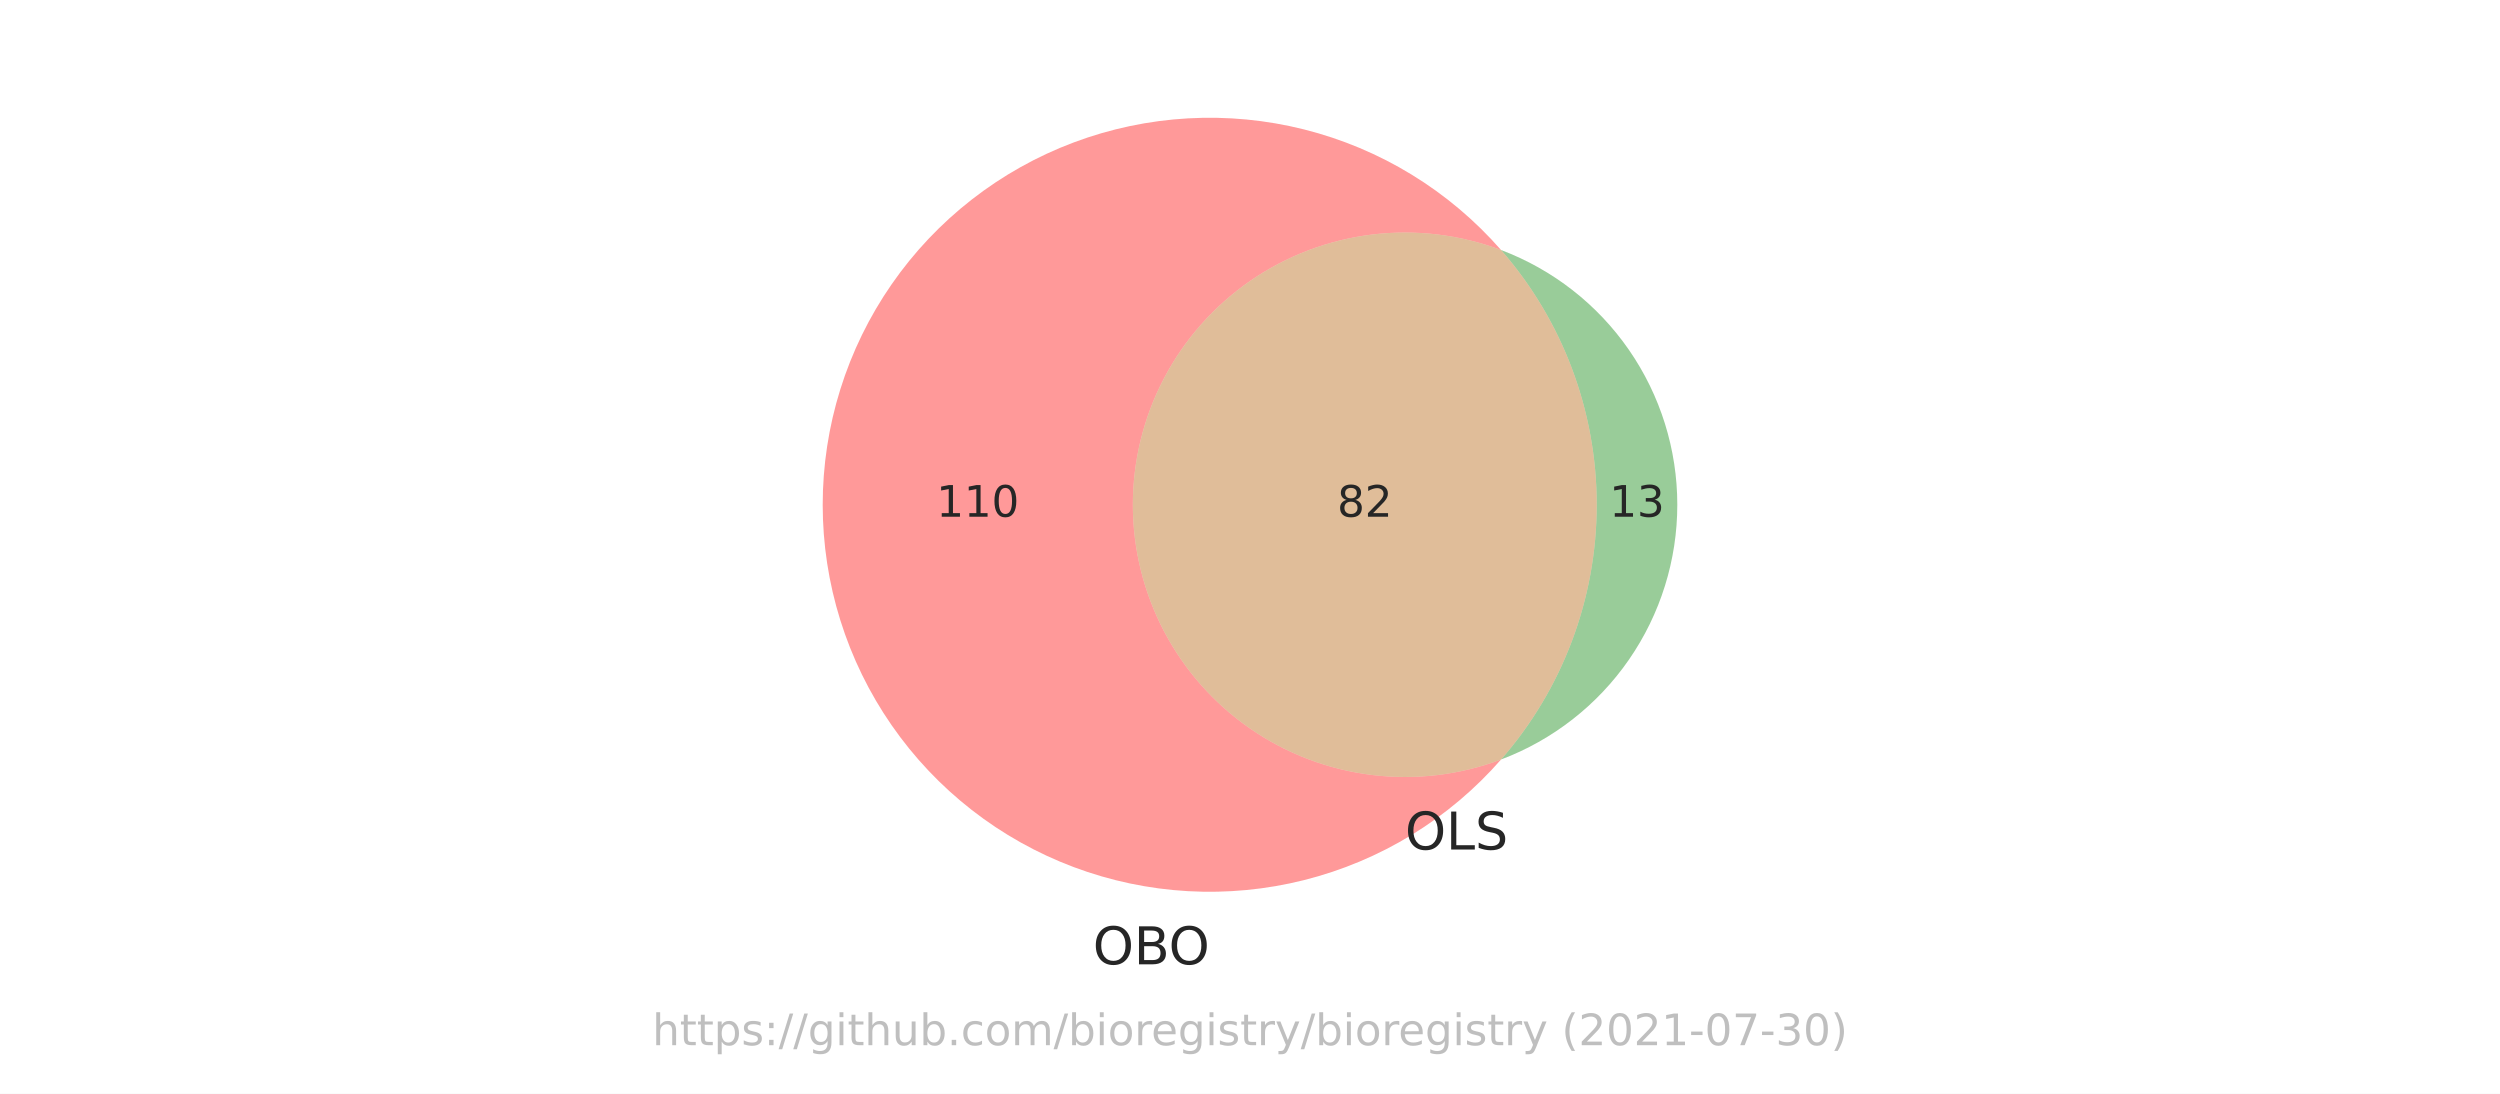
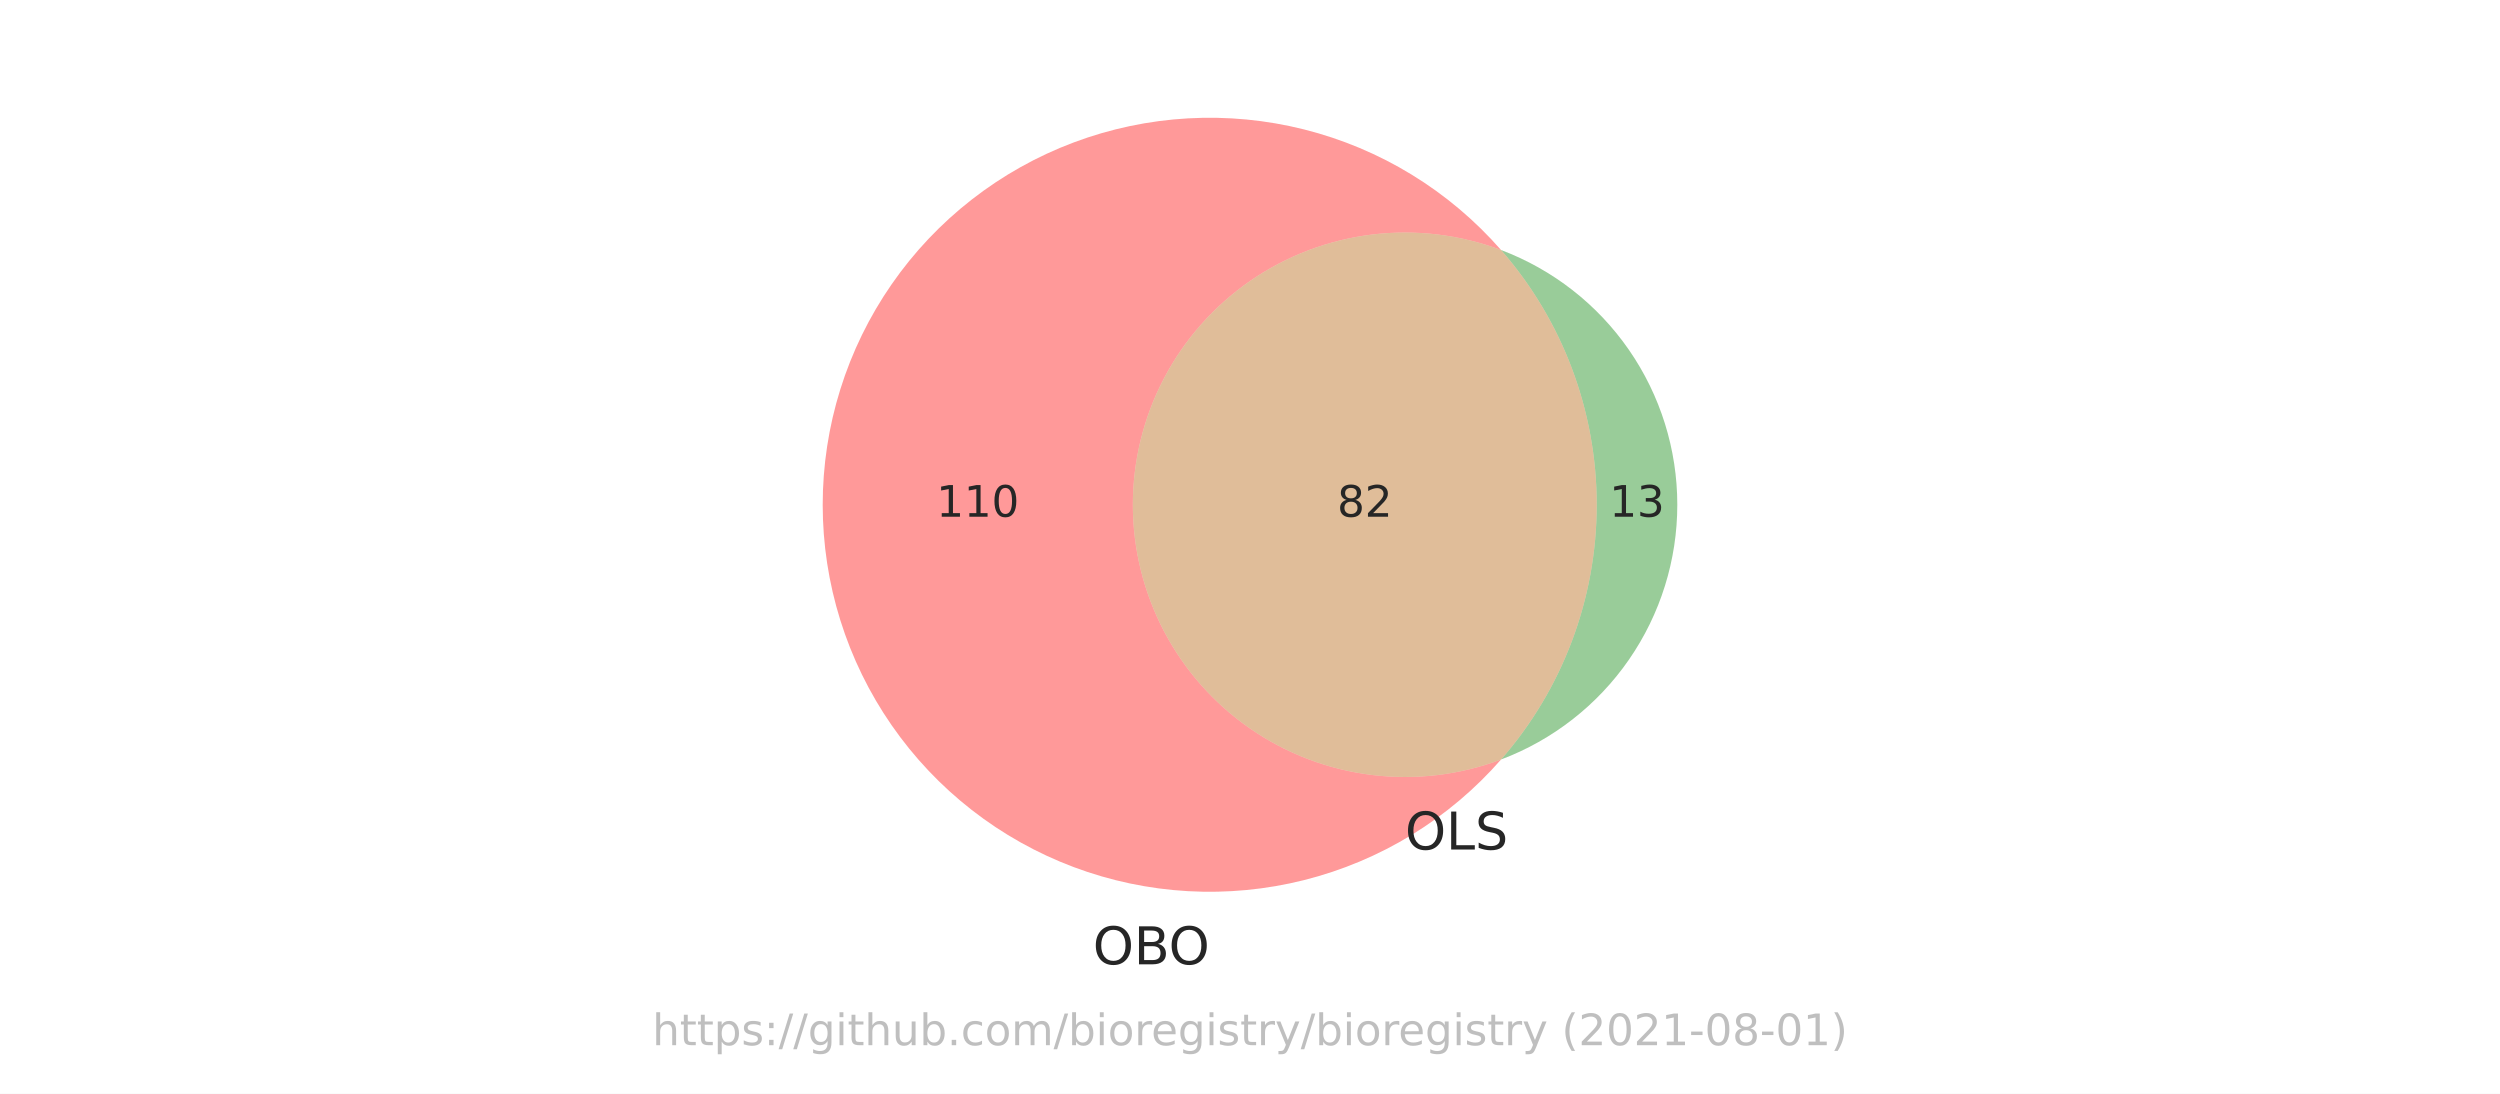
<svg xmlns="http://www.w3.org/2000/svg" xmlns:xlink="http://www.w3.org/1999/xlink" height="252pt" version="1.1" viewBox="0 0 576 252" width="576pt">
  <defs>
    <style type="text/css">*{stroke-linecap:butt;stroke-linejoin:round;}</style>
  </defs>
  <g id="figure_1">
    <g id="patch_1">
      <path d="M 0 252  L 576 252  L 576 0  L 0 0  z " style="fill:#ffffff;" />
    </g>
    <g id="axes_1">
      <g id="patch_2">
        <path clip-path="url(#p637cbd7b7e)" d="M 345.844 174.991  C 336.353 178.567 326.134 179.789 316.068 178.55  C 306.001 177.311 296.384 173.649 288.043 167.879  C 279.702 162.108 272.884 154.4 268.175 145.416  C 263.467 136.433 261.006 126.44 261.006 116.298  C 261.006 106.156 263.467 96.163 268.175 87.18  C 272.884 78.196 279.702 70.488 288.043 64.717  C 296.384 58.947 306.001 55.285 316.068 54.046  C 326.134 52.807 336.353 54.029 345.844 57.605  C 339.907 50.815 332.974 44.965 325.281 40.254  C 317.589 35.544 309.226 32.028 300.479 29.827  C 291.732 27.626 282.702 26.764 273.696 27.272  C 264.691 27.78 255.814 29.652 247.37 32.823  C 238.926 35.994 231.012 40.428 223.898 45.973  C 216.784 51.518 210.553 58.111 205.417 65.526  C 200.281 72.941 196.3 81.092 193.61 89.701  C 190.919 98.31 189.55 107.278 189.55 116.298  C 189.55 125.318 190.919 134.286 193.61 142.895  C 196.3 151.504 200.281 159.655 205.417 167.07  C 210.553 174.485 216.784 181.078 223.898 186.623  C 231.012 192.168 238.926 196.602 247.37 199.773  C 255.814 202.944 264.691 204.816 273.696 205.324  C 282.702 205.832 291.732 204.97 300.479 202.769  C 309.226 200.568 317.589 197.052 325.281 192.342  C 332.974 187.631 339.907 181.781 345.844 174.991  " style="fill:#ff0000;opacity:0.4;" />
      </g>
      <g id="patch_3">
        <path clip-path="url(#p637cbd7b7e)" d="M 345.844 57.605  C 360.05 73.852 367.885 94.716 367.885 116.298  C 367.885 137.88 360.05 158.744 345.844 174.991  C 357.774 170.496 368.055 162.468 375.309 151.983  C 382.562 141.498 386.45 129.047 386.45 116.298  C 386.45 103.549 382.562 91.098 375.309 80.613  C 368.055 70.128 357.774 62.1 345.844 57.605  " style="fill:#008000;opacity:0.4;" />
      </g>
      <g id="patch_4">
        <path clip-path="url(#p637cbd7b7e)" d="M 345.844 174.991  C 360.05 158.744 367.885 137.88 367.885 116.298  C 367.885 94.716 360.05 73.852 345.844 57.605  C 336.353 54.029 326.134 52.807 316.068 54.046  C 306.001 55.285 296.384 58.947 288.043 64.717  C 279.702 70.488 272.884 78.196 268.175 87.18  C 263.467 96.163 261.006 106.156 261.006 116.298  C 261.006 126.44 263.467 136.433 268.175 145.416  C 272.884 154.4 279.702 162.108 288.043 167.879  C 296.384 173.649 306.001 177.311 316.068 178.55  C 326.134 179.789 336.353 178.567 345.844 174.991  " style="fill:#b25a00;opacity:0.4;" />
      </g>
      <g id="text_1">
        <g style="fill:#262626;" transform="translate(215.7347 119.0574)scale(0.1 -0.1)">
          <defs>
            <path d="M 794 531  L 1825 531  L 1825 4091  L 703 3866  L 703 4441  L 1819 4666  L 2450 4666  L 2450 531  L 3481 531  L 3481 0  L 794 0  L 794 531  z " id="DejaVuSans-31" transform="scale(0.015625)" />
            <path d="M 2034 4250  Q 1547 4250 1301 3770  Q 1056 3291 1056 2328  Q 1056 1369 1301 889  Q 1547 409 2034 409  Q 2525 409 2770 889  Q 3016 1369 3016 2328  Q 3016 3291 2770 3770  Q 2525 4250 2034 4250  z M 2034 4750  Q 2819 4750 3233 4129  Q 3647 3509 3647 2328  Q 3647 1150 3233 529  Q 2819 -91 2034 -91  Q 1250 -91 836 529  Q 422 1150 422 2328  Q 422 3509 836 4129  Q 1250 4750 2034 4750  z " id="DejaVuSans-30" transform="scale(0.015625)" />
          </defs>
          <use xlink:href="#DejaVuSans-31" />
          <use x="63.623" xlink:href="#DejaVuSans-31" />
          <use x="127.246" xlink:href="#DejaVuSans-30" />
        </g>
      </g>
      <g id="text_2">
        <g style="fill:#262626;" transform="translate(370.8047 119.0574)scale(0.1 -0.1)">
          <defs>
            <path d="M 2597 2516  Q 3050 2419 3304 2112  Q 3559 1806 3559 1356  Q 3559 666 3084 287  Q 2609 -91 1734 -91  Q 1441 -91 1130 -33  Q 819 25 488 141  L 488 750  Q 750 597 1062 519  Q 1375 441 1716 441  Q 2309 441 2620 675  Q 2931 909 2931 1356  Q 2931 1769 2642 2001  Q 2353 2234 1838 2234  L 1294 2234  L 1294 2753  L 1863 2753  Q 2328 2753 2575 2939  Q 2822 3125 2822 3475  Q 2822 3834 2567 4026  Q 2313 4219 1838 4219  Q 1578 4219 1281 4162  Q 984 4106 628 3988  L 628 4550  Q 988 4650 1302 4700  Q 1616 4750 1894 4750  Q 2613 4750 3031 4423  Q 3450 4097 3450 3541  Q 3450 3153 3228 2886  Q 3006 2619 2597 2516  z " id="DejaVuSans-33" transform="scale(0.015625)" />
          </defs>
          <use xlink:href="#DejaVuSans-31" />
          <use x="63.623" xlink:href="#DejaVuSans-33" />
        </g>
      </g>
      <g id="text_3">
        <g style="fill:#262626;" transform="translate(308.0832 119.0574)scale(0.1 -0.1)">
          <defs>
            <path d="M 2034 2216  Q 1584 2216 1326 1975  Q 1069 1734 1069 1313  Q 1069 891 1326 650  Q 1584 409 2034 409  Q 2484 409 2743 651  Q 3003 894 3003 1313  Q 3003 1734 2745 1975  Q 2488 2216 2034 2216  z M 1403 2484  Q 997 2584 770 2862  Q 544 3141 544 3541  Q 544 4100 942 4425  Q 1341 4750 2034 4750  Q 2731 4750 3128 4425  Q 3525 4100 3525 3541  Q 3525 3141 3298 2862  Q 3072 2584 2669 2484  Q 3125 2378 3379 2068  Q 3634 1759 3634 1313  Q 3634 634 3220 271  Q 2806 -91 2034 -91  Q 1263 -91 848 271  Q 434 634 434 1313  Q 434 1759 690 2068  Q 947 2378 1403 2484  z M 1172 3481  Q 1172 3119 1398 2916  Q 1625 2713 2034 2713  Q 2441 2713 2670 2916  Q 2900 3119 2900 3481  Q 2900 3844 2670 4047  Q 2441 4250 2034 4250  Q 1625 4250 1398 4047  Q 1172 3844 1172 3481  z " id="DejaVuSans-38" transform="scale(0.015625)" />
            <path d="M 1228 531  L 3431 531  L 3431 0  L 469 0  L 469 531  Q 828 903 1448 1529  Q 2069 2156 2228 2338  Q 2531 2678 2651 2914  Q 2772 3150 2772 3378  Q 2772 3750 2511 3984  Q 2250 4219 1831 4219  Q 1534 4219 1204 4116  Q 875 4013 500 3803  L 500 4441  Q 881 4594 1212 4672  Q 1544 4750 1819 4750  Q 2544 4750 2975 4387  Q 3406 4025 3406 3419  Q 3406 3131 3298 2873  Q 3191 2616 2906 2266  Q 2828 2175 2409 1742  Q 1991 1309 1228 531  z " id="DejaVuSans-32" transform="scale(0.015625)" />
          </defs>
          <use xlink:href="#DejaVuSans-38" />
          <use x="63.623" xlink:href="#DejaVuSans-32" />
        </g>
      </g>
      <g id="text_4">
        <g style="fill:#262626;" transform="translate(251.8021 222.1778)scale(0.12 -0.12)">
          <defs>
            <path d="M 2522 4238  Q 1834 4238 1429 3725  Q 1025 3213 1025 2328  Q 1025 1447 1429 934  Q 1834 422 2522 422  Q 3209 422 3611 934  Q 4013 1447 4013 2328  Q 4013 3213 3611 3725  Q 3209 4238 2522 4238  z M 2522 4750  Q 3503 4750 4090 4092  Q 4678 3434 4678 2328  Q 4678 1225 4090 567  Q 3503 -91 2522 -91  Q 1538 -91 948 565  Q 359 1222 359 2328  Q 359 3434 948 4092  Q 1538 4750 2522 4750  z " id="DejaVuSans-4f" transform="scale(0.015625)" />
            <path d="M 1259 2228  L 1259 519  L 2272 519  Q 2781 519 3026 730  Q 3272 941 3272 1375  Q 3272 1813 3026 2020  Q 2781 2228 2272 2228  L 1259 2228  z M 1259 4147  L 1259 2741  L 2194 2741  Q 2656 2741 2882 2914  Q 3109 3088 3109 3444  Q 3109 3797 2882 3972  Q 2656 4147 2194 4147  L 1259 4147  z M 628 4666  L 2241 4666  Q 2963 4666 3353 4366  Q 3744 4066 3744 3513  Q 3744 3084 3544 2831  Q 3344 2578 2956 2516  Q 3422 2416 3680 2098  Q 3938 1781 3938 1306  Q 3938 681 3513 340  Q 3088 0 2303 0  L 628 0  L 628 4666  z " id="DejaVuSans-42" transform="scale(0.015625)" />
          </defs>
          <use xlink:href="#DejaVuSans-4f" />
          <use x="78.711" xlink:href="#DejaVuSans-42" />
          <use x="145.564" xlink:href="#DejaVuSans-4f" />
        </g>
      </g>
      <g id="text_5">
        <g style="fill:#262626;" transform="translate(323.728 195.7321)scale(0.12 -0.12)">
          <defs>
            <path d="M 628 4666  L 1259 4666  L 1259 531  L 3531 531  L 3531 0  L 628 0  L 628 4666  z " id="DejaVuSans-4c" transform="scale(0.015625)" />
            <path d="M 3425 4513  L 3425 3897  Q 3066 4069 2747 4153  Q 2428 4238 2131 4238  Q 1616 4238 1336 4038  Q 1056 3838 1056 3469  Q 1056 3159 1242 3001  Q 1428 2844 1947 2747  L 2328 2669  Q 3034 2534 3370 2195  Q 3706 1856 3706 1288  Q 3706 609 3251 259  Q 2797 -91 1919 -91  Q 1588 -91 1214 -16  Q 841 59 441 206  L 441 856  Q 825 641 1194 531  Q 1563 422 1919 422  Q 2459 422 2753 634  Q 3047 847 3047 1241  Q 3047 1584 2836 1778  Q 2625 1972 2144 2069  L 1759 2144  Q 1053 2284 737 2584  Q 422 2884 422 3419  Q 422 4038 858 4394  Q 1294 4750 2059 4750  Q 2388 4750 2728 4690  Q 3069 4631 3425 4513  z " id="DejaVuSans-53" transform="scale(0.015625)" />
          </defs>
          <use xlink:href="#DejaVuSans-4f" />
          <use x="78.711" xlink:href="#DejaVuSans-4c" />
          <use x="134.424" xlink:href="#DejaVuSans-53" />
        </g>
      </g>
      <g id="text_6">
        <g style="fill:#808080;opacity:0.5;" transform="translate(150.2883 240.8159)scale(0.1 -0.1)">
          <defs>
            <path d="M 3513 2113  L 3513 0  L 2938 0  L 2938 2094  Q 2938 2591 2744 2837  Q 2550 3084 2163 3084  Q 1697 3084 1428 2787  Q 1159 2491 1159 1978  L 1159 0  L 581 0  L 581 4863  L 1159 4863  L 1159 2956  Q 1366 3272 1645 3428  Q 1925 3584 2291 3584  Q 2894 3584 3203 3211  Q 3513 2838 3513 2113  z " id="DejaVuSans-68" transform="scale(0.015625)" />
            <path d="M 1172 4494  L 1172 3500  L 2356 3500  L 2356 3053  L 1172 3053  L 1172 1153  Q 1172 725 1289 603  Q 1406 481 1766 481  L 2356 481  L 2356 0  L 1766 0  Q 1100 0 847 248  Q 594 497 594 1153  L 594 3053  L 172 3053  L 172 3500  L 594 3500  L 594 4494  L 1172 4494  z " id="DejaVuSans-74" transform="scale(0.015625)" />
            <path d="M 1159 525  L 1159 -1331  L 581 -1331  L 581 3500  L 1159 3500  L 1159 2969  Q 1341 3281 1617 3432  Q 1894 3584 2278 3584  Q 2916 3584 3314 3078  Q 3713 2572 3713 1747  Q 3713 922 3314 415  Q 2916 -91 2278 -91  Q 1894 -91 1617 61  Q 1341 213 1159 525  z M 3116 1747  Q 3116 2381 2855 2742  Q 2594 3103 2138 3103  Q 1681 3103 1420 2742  Q 1159 2381 1159 1747  Q 1159 1113 1420 752  Q 1681 391 2138 391  Q 2594 391 2855 752  Q 3116 1113 3116 1747  z " id="DejaVuSans-70" transform="scale(0.015625)" />
            <path d="M 2834 3397  L 2834 2853  Q 2591 2978 2328 3040  Q 2066 3103 1784 3103  Q 1356 3103 1142 2972  Q 928 2841 928 2578  Q 928 2378 1081 2264  Q 1234 2150 1697 2047  L 1894 2003  Q 2506 1872 2764 1633  Q 3022 1394 3022 966  Q 3022 478 2636 193  Q 2250 -91 1575 -91  Q 1294 -91 989 -36  Q 684 19 347 128  L 347 722  Q 666 556 975 473  Q 1284 391 1588 391  Q 1994 391 2212 530  Q 2431 669 2431 922  Q 2431 1156 2273 1281  Q 2116 1406 1581 1522  L 1381 1569  Q 847 1681 609 1914  Q 372 2147 372 2553  Q 372 3047 722 3315  Q 1072 3584 1716 3584  Q 2034 3584 2315 3537  Q 2597 3491 2834 3397  z " id="DejaVuSans-73" transform="scale(0.015625)" />
            <path d="M 750 794  L 1409 794  L 1409 0  L 750 0  L 750 794  z M 750 3309  L 1409 3309  L 1409 2516  L 750 2516  L 750 3309  z " id="DejaVuSans-3a" transform="scale(0.015625)" />
            <path d="M 1625 4666  L 2156 4666  L 531 -594  L 0 -594  L 1625 4666  z " id="DejaVuSans-2f" transform="scale(0.015625)" />
            <path d="M 2906 1791  Q 2906 2416 2648 2759  Q 2391 3103 1925 3103  Q 1463 3103 1205 2759  Q 947 2416 947 1791  Q 947 1169 1205 825  Q 1463 481 1925 481  Q 2391 481 2648 825  Q 2906 1169 2906 1791  z M 3481 434  Q 3481 -459 3084 -895  Q 2688 -1331 1869 -1331  Q 1566 -1331 1297 -1286  Q 1028 -1241 775 -1147  L 775 -588  Q 1028 -725 1275 -790  Q 1522 -856 1778 -856  Q 2344 -856 2625 -561  Q 2906 -266 2906 331  L 2906 616  Q 2728 306 2450 153  Q 2172 0 1784 0  Q 1141 0 747 490  Q 353 981 353 1791  Q 353 2603 747 3093  Q 1141 3584 1784 3584  Q 2172 3584 2450 3431  Q 2728 3278 2906 2969  L 2906 3500  L 3481 3500  L 3481 434  z " id="DejaVuSans-67" transform="scale(0.015625)" />
            <path d="M 603 3500  L 1178 3500  L 1178 0  L 603 0  L 603 3500  z M 603 4863  L 1178 4863  L 1178 4134  L 603 4134  L 603 4863  z " id="DejaVuSans-69" transform="scale(0.015625)" />
            <path d="M 544 1381  L 544 3500  L 1119 3500  L 1119 1403  Q 1119 906 1312 657  Q 1506 409 1894 409  Q 2359 409 2629 706  Q 2900 1003 2900 1516  L 2900 3500  L 3475 3500  L 3475 0  L 2900 0  L 2900 538  Q 2691 219 2414 64  Q 2138 -91 1772 -91  Q 1169 -91 856 284  Q 544 659 544 1381  z M 1991 3584  L 1991 3584  z " id="DejaVuSans-75" transform="scale(0.015625)" />
            <path d="M 3116 1747  Q 3116 2381 2855 2742  Q 2594 3103 2138 3103  Q 1681 3103 1420 2742  Q 1159 2381 1159 1747  Q 1159 1113 1420 752  Q 1681 391 2138 391  Q 2594 391 2855 752  Q 3116 1113 3116 1747  z M 1159 2969  Q 1341 3281 1617 3432  Q 1894 3584 2278 3584  Q 2916 3584 3314 3078  Q 3713 2572 3713 1747  Q 3713 922 3314 415  Q 2916 -91 2278 -91  Q 1894 -91 1617 61  Q 1341 213 1159 525  L 1159 0  L 581 0  L 581 4863  L 1159 4863  L 1159 2969  z " id="DejaVuSans-62" transform="scale(0.015625)" />
            <path d="M 684 794  L 1344 794  L 1344 0  L 684 0  L 684 794  z " id="DejaVuSans-2e" transform="scale(0.015625)" />
            <path d="M 3122 3366  L 3122 2828  Q 2878 2963 2633 3030  Q 2388 3097 2138 3097  Q 1578 3097 1268 2742  Q 959 2388 959 1747  Q 959 1106 1268 751  Q 1578 397 2138 397  Q 2388 397 2633 464  Q 2878 531 3122 666  L 3122 134  Q 2881 22 2623 -34  Q 2366 -91 2075 -91  Q 1284 -91 818 406  Q 353 903 353 1747  Q 353 2603 823 3093  Q 1294 3584 2113 3584  Q 2378 3584 2631 3529  Q 2884 3475 3122 3366  z " id="DejaVuSans-63" transform="scale(0.015625)" />
            <path d="M 1959 3097  Q 1497 3097 1228 2736  Q 959 2375 959 1747  Q 959 1119 1226 758  Q 1494 397 1959 397  Q 2419 397 2687 759  Q 2956 1122 2956 1747  Q 2956 2369 2687 2733  Q 2419 3097 1959 3097  z M 1959 3584  Q 2709 3584 3137 3096  Q 3566 2609 3566 1747  Q 3566 888 3137 398  Q 2709 -91 1959 -91  Q 1206 -91 779 398  Q 353 888 353 1747  Q 353 2609 779 3096  Q 1206 3584 1959 3584  z " id="DejaVuSans-6f" transform="scale(0.015625)" />
            <path d="M 3328 2828  Q 3544 3216 3844 3400  Q 4144 3584 4550 3584  Q 5097 3584 5394 3201  Q 5691 2819 5691 2113  L 5691 0  L 5113 0  L 5113 2094  Q 5113 2597 4934 2840  Q 4756 3084 4391 3084  Q 3944 3084 3684 2787  Q 3425 2491 3425 1978  L 3425 0  L 2847 0  L 2847 2094  Q 2847 2600 2669 2842  Q 2491 3084 2119 3084  Q 1678 3084 1418 2786  Q 1159 2488 1159 1978  L 1159 0  L 581 0  L 581 3500  L 1159 3500  L 1159 2956  Q 1356 3278 1631 3431  Q 1906 3584 2284 3584  Q 2666 3584 2933 3390  Q 3200 3197 3328 2828  z " id="DejaVuSans-6d" transform="scale(0.015625)" />
            <path d="M 2631 2963  Q 2534 3019 2420 3045  Q 2306 3072 2169 3072  Q 1681 3072 1420 2755  Q 1159 2438 1159 1844  L 1159 0  L 581 0  L 581 3500  L 1159 3500  L 1159 2956  Q 1341 3275 1631 3429  Q 1922 3584 2338 3584  Q 2397 3584 2469 3576  Q 2541 3569 2628 3553  L 2631 2963  z " id="DejaVuSans-72" transform="scale(0.015625)" />
            <path d="M 3597 1894  L 3597 1613  L 953 1613  Q 991 1019 1311 708  Q 1631 397 2203 397  Q 2534 397 2845 478  Q 3156 559 3463 722  L 3463 178  Q 3153 47 2828 -22  Q 2503 -91 2169 -91  Q 1331 -91 842 396  Q 353 884 353 1716  Q 353 2575 817 3079  Q 1281 3584 2069 3584  Q 2775 3584 3186 3129  Q 3597 2675 3597 1894  z M 3022 2063  Q 3016 2534 2758 2815  Q 2500 3097 2075 3097  Q 1594 3097 1305 2825  Q 1016 2553 972 2059  L 3022 2063  z " id="DejaVuSans-65" transform="scale(0.015625)" />
            <path d="M 2059 -325  Q 1816 -950 1584 -1140  Q 1353 -1331 966 -1331  L 506 -1331  L 506 -850  L 844 -850  Q 1081 -850 1212 -737  Q 1344 -625 1503 -206  L 1606 56  L 191 3500  L 800 3500  L 1894 763  L 2988 3500  L 3597 3500  L 2059 -325  z " id="DejaVuSans-79" transform="scale(0.015625)" />
            <path id="DejaVuSans-20" transform="scale(0.015625)" />
            <path d="M 1984 4856  Q 1566 4138 1362 3434  Q 1159 2731 1159 2009  Q 1159 1288 1364 580  Q 1569 -128 1984 -844  L 1484 -844  Q 1016 -109 783 600  Q 550 1309 550 2009  Q 550 2706 781 3412  Q 1013 4119 1484 4856  L 1984 4856  z " id="DejaVuSans-28" transform="scale(0.015625)" />
            <path d="M 313 2009  L 1997 2009  L 1997 1497  L 313 1497  L 313 2009  z " id="DejaVuSans-2d" transform="scale(0.015625)" />
-             <path d="M 525 4666  L 3525 4666  L 3525 4397  L 1831 0  L 1172 0  L 2766 4134  L 525 4134  L 525 4666  z " id="DejaVuSans-37" transform="scale(0.015625)" />
            <path d="M 513 4856  L 1013 4856  Q 1481 4119 1714 3412  Q 1947 2706 1947 2009  Q 1947 1309 1714 600  Q 1481 -109 1013 -844  L 513 -844  Q 928 -128 1133 580  Q 1338 1288 1338 2009  Q 1338 2731 1133 3434  Q 928 4138 513 4856  z " id="DejaVuSans-29" transform="scale(0.015625)" />
          </defs>
          <use xlink:href="#DejaVuSans-68" />
          <use x="63.379" xlink:href="#DejaVuSans-74" />
          <use x="102.588" xlink:href="#DejaVuSans-74" />
          <use x="141.797" xlink:href="#DejaVuSans-70" />
          <use x="205.273" xlink:href="#DejaVuSans-73" />
          <use x="257.373" xlink:href="#DejaVuSans-3a" />
          <use x="291.064" xlink:href="#DejaVuSans-2f" />
          <use x="324.756" xlink:href="#DejaVuSans-2f" />
          <use x="358.447" xlink:href="#DejaVuSans-67" />
          <use x="421.924" xlink:href="#DejaVuSans-69" />
          <use x="449.707" xlink:href="#DejaVuSans-74" />
          <use x="488.916" xlink:href="#DejaVuSans-68" />
          <use x="552.295" xlink:href="#DejaVuSans-75" />
          <use x="615.674" xlink:href="#DejaVuSans-62" />
          <use x="679.15" xlink:href="#DejaVuSans-2e" />
          <use x="710.938" xlink:href="#DejaVuSans-63" />
          <use x="765.918" xlink:href="#DejaVuSans-6f" />
          <use x="827.1" xlink:href="#DejaVuSans-6d" />
          <use x="924.512" xlink:href="#DejaVuSans-2f" />
          <use x="958.203" xlink:href="#DejaVuSans-62" />
          <use x="1021.68" xlink:href="#DejaVuSans-69" />
          <use x="1049.463" xlink:href="#DejaVuSans-6f" />
          <use x="1110.645" xlink:href="#DejaVuSans-72" />
          <use x="1149.508" xlink:href="#DejaVuSans-65" />
          <use x="1211.031" xlink:href="#DejaVuSans-67" />
          <use x="1274.508" xlink:href="#DejaVuSans-69" />
          <use x="1302.291" xlink:href="#DejaVuSans-73" />
          <use x="1354.391" xlink:href="#DejaVuSans-74" />
          <use x="1393.6" xlink:href="#DejaVuSans-72" />
          <use x="1434.713" xlink:href="#DejaVuSans-79" />
          <use x="1493.893" xlink:href="#DejaVuSans-2f" />
          <use x="1527.584" xlink:href="#DejaVuSans-62" />
          <use x="1591.061" xlink:href="#DejaVuSans-69" />
          <use x="1618.844" xlink:href="#DejaVuSans-6f" />
          <use x="1680.025" xlink:href="#DejaVuSans-72" />
          <use x="1718.889" xlink:href="#DejaVuSans-65" />
          <use x="1780.412" xlink:href="#DejaVuSans-67" />
          <use x="1843.889" xlink:href="#DejaVuSans-69" />
          <use x="1871.672" xlink:href="#DejaVuSans-73" />
          <use x="1923.771" xlink:href="#DejaVuSans-74" />
          <use x="1962.98" xlink:href="#DejaVuSans-72" />
          <use x="2004.094" xlink:href="#DejaVuSans-79" />
          <use x="2063.273" xlink:href="#DejaVuSans-20" />
          <use x="2095.061" xlink:href="#DejaVuSans-28" />
          <use x="2134.074" xlink:href="#DejaVuSans-32" />
          <use x="2197.697" xlink:href="#DejaVuSans-30" />
          <use x="2261.32" xlink:href="#DejaVuSans-32" />
          <use x="2324.943" xlink:href="#DejaVuSans-31" />
          <use x="2388.566" xlink:href="#DejaVuSans-2d" />
          <use x="2424.65" xlink:href="#DejaVuSans-30" />
-           <use x="2488.273" xlink:href="#DejaVuSans-37" />
+           <use x="2488.273" xlink:href="#DejaVuSans-38" />
          <use x="2551.896" xlink:href="#DejaVuSans-2d" />
-           <use x="2587.98" xlink:href="#DejaVuSans-33" />
-           <use x="2651.604" xlink:href="#DejaVuSans-30" />
+           <use x="2587.98" xlink:href="#DejaVuSans-30" />
+           <use x="2651.604" xlink:href="#DejaVuSans-31" />
          <use x="2715.227" xlink:href="#DejaVuSans-29" />
        </g>
      </g>
    </g>
  </g>
  <defs>
    <clipPath id="p637cbd7b7e">
      <rect height="210.996" width="229.561" x="173.22" y="10.8" />
    </clipPath>
  </defs>
</svg>
